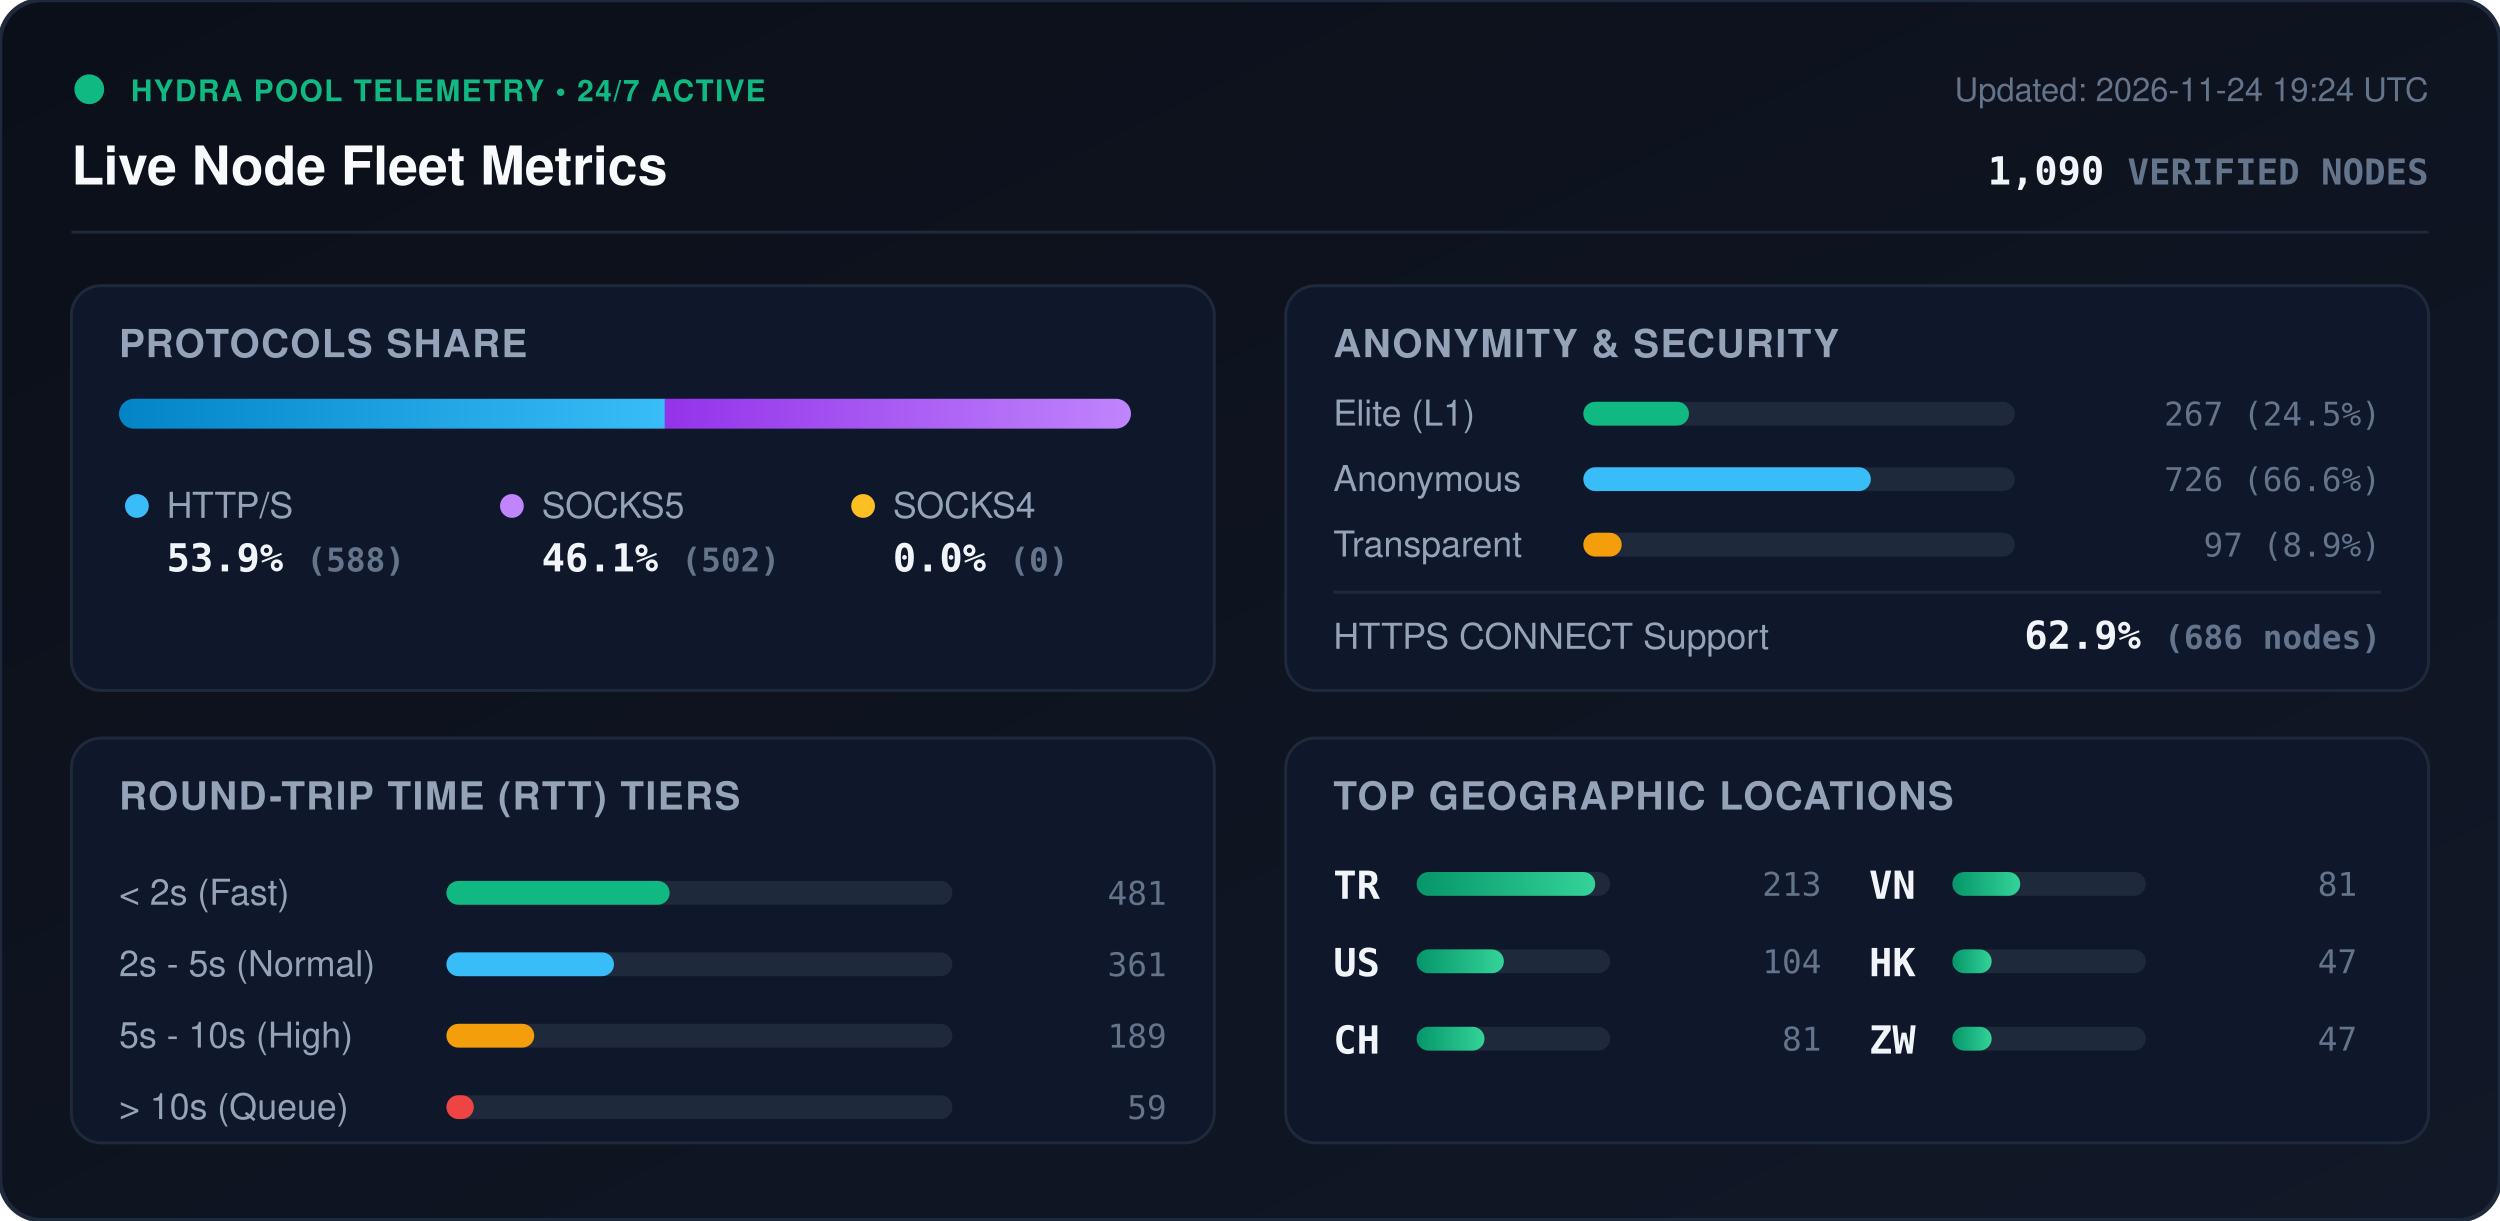
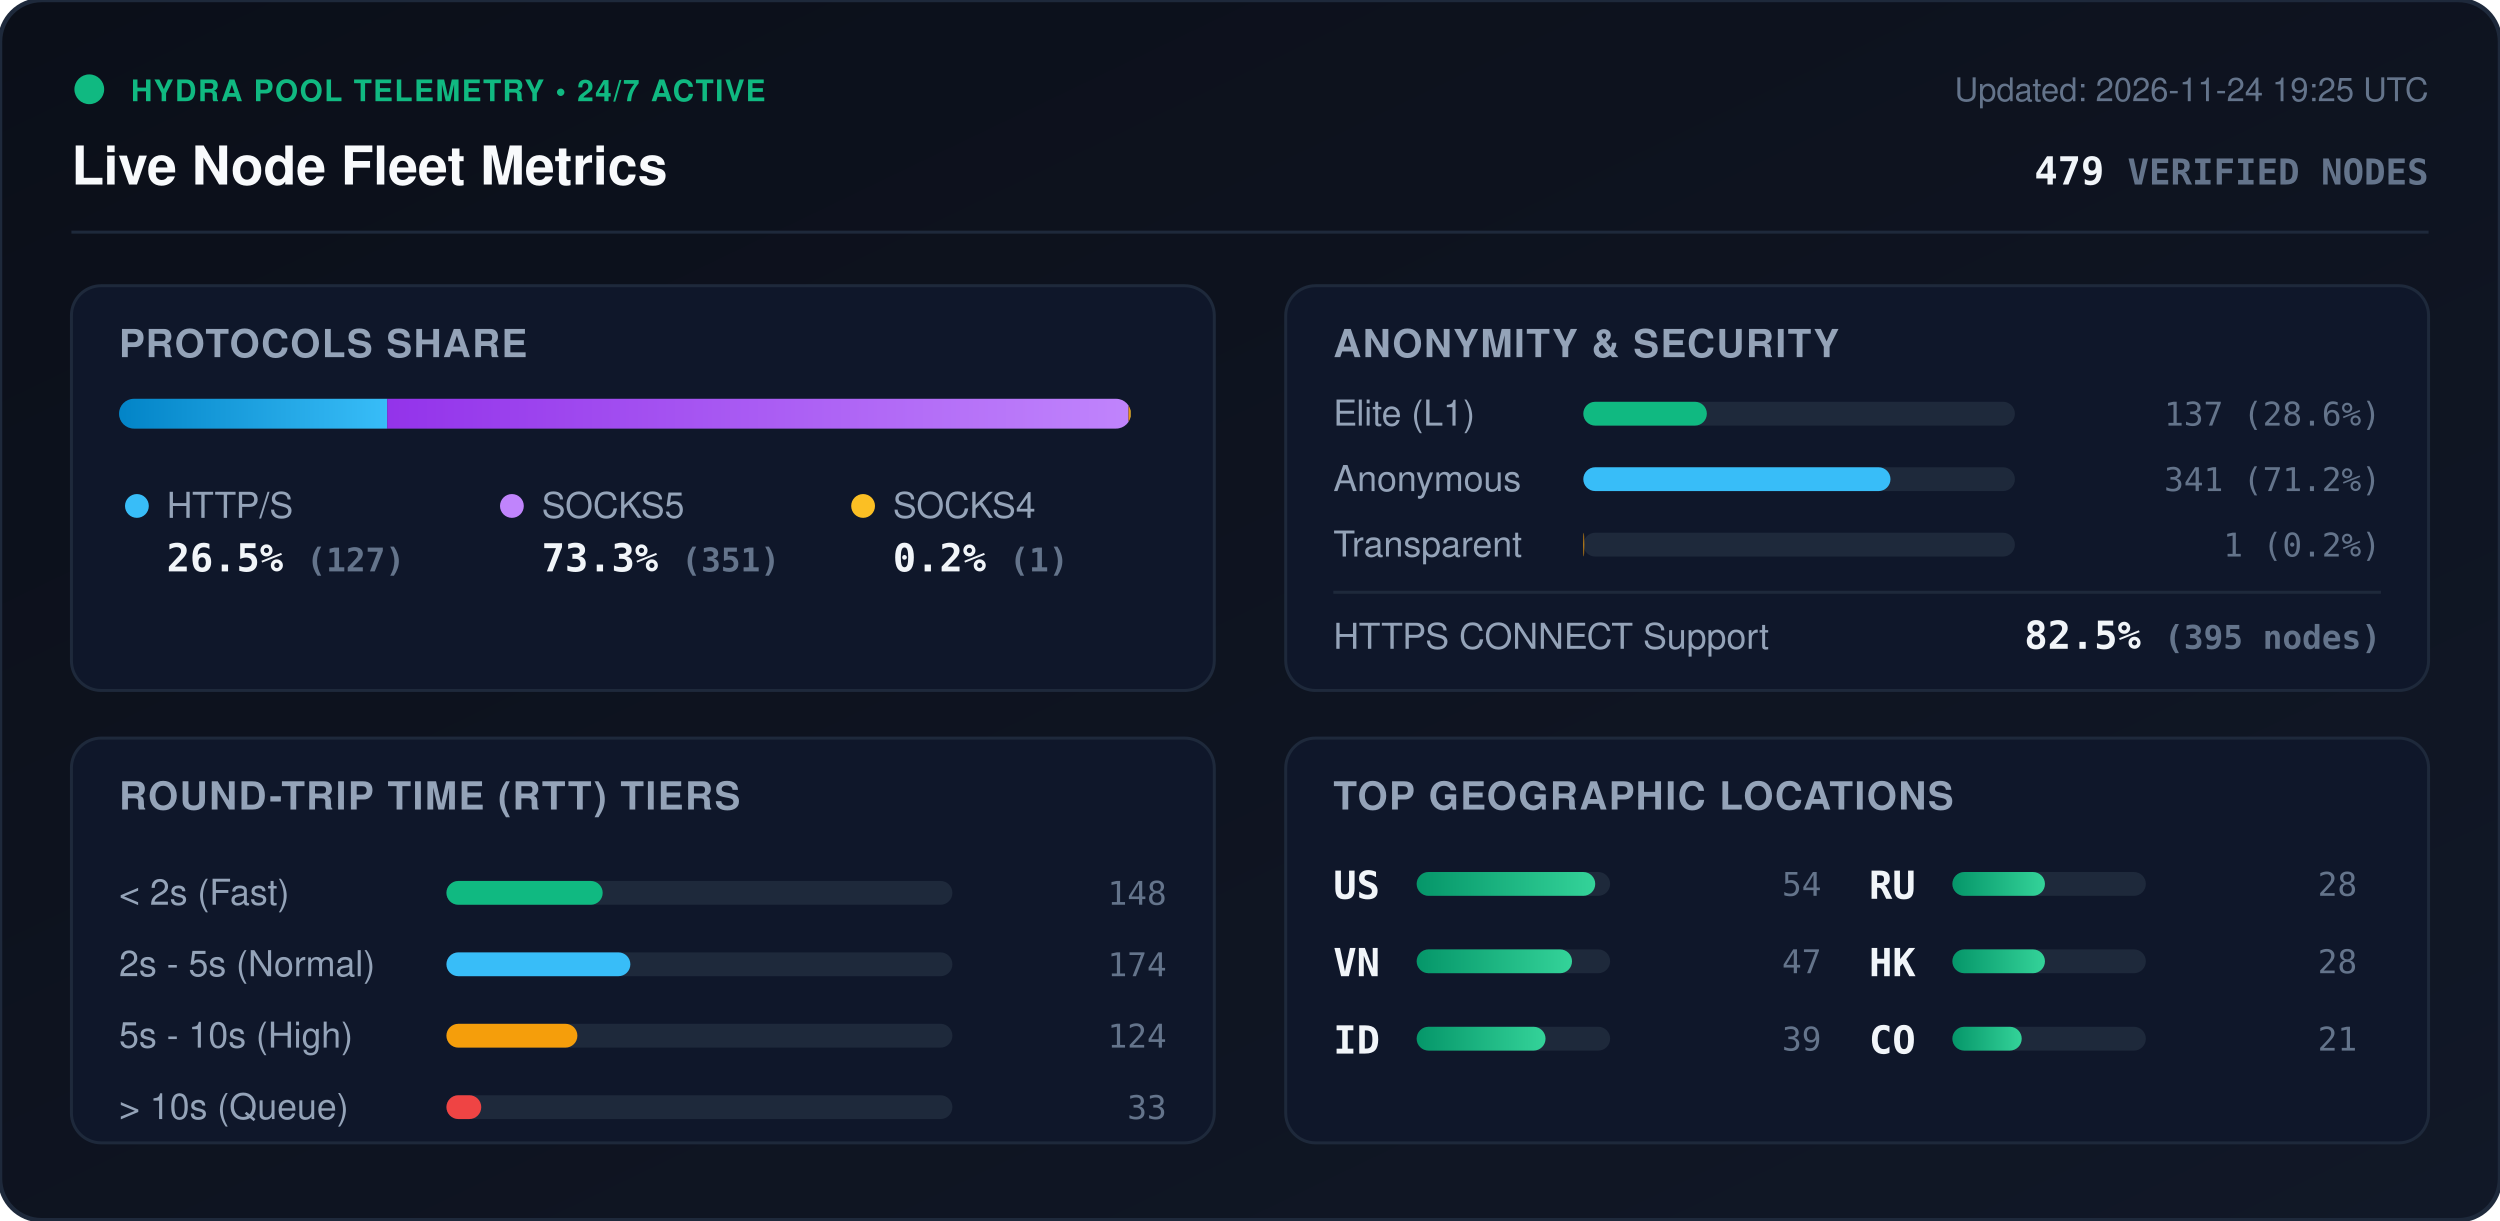
<svg xmlns="http://www.w3.org/2000/svg" viewBox="0 0 840 410" width="840" height="410" style="max-width: 100%; height: auto;">
  <defs>
    <linearGradient id="bg" x1="0%" y1="0%" x2="100%" y2="100%">
      <stop offset="0%" stop-color="#0b0f19" />
      <stop offset="100%" stop-color="#111827" />
    </linearGradient>
    <linearGradient id="bar-http" x1="0%" y1="0%" x2="100%" y2="0%">
      <stop offset="0%" stop-color="#0284c7" />
      <stop offset="100%" stop-color="#38bdf8" />
    </linearGradient>
    <linearGradient id="bar-socks5" x1="0%" y1="0%" x2="100%" y2="0%">
      <stop offset="0%" stop-color="#9333ea" />
      <stop offset="100%" stop-color="#c084fc" />
    </linearGradient>
    <linearGradient id="bar-socks4" x1="0%" y1="0%" x2="100%" y2="0%">
      <stop offset="0%" stop-color="#d97706" />
      <stop offset="100%" stop-color="#fbbf24" />
    </linearGradient>
    <linearGradient id="bar-green" x1="0%" y1="0%" x2="100%" y2="0%">
      <stop offset="0%" stop-color="#059669" />
      <stop offset="100%" stop-color="#34d399" />
    </linearGradient>
    <clipPath id="prog-track-clip">
      <rect width="340.0" height="10" rx="5" />
    </clipPath>
    <style>
      .title { font: 700 18px -apple-system, BlinkMacSystemFont, 'Segoe UI', Helvetica, Arial, sans-serif; fill: #f8fafc; }
      .sub { font: 500 11px -apple-system, BlinkMacSystemFont, 'Segoe UI', Helvetica, Arial, sans-serif; fill: #64748b; }
      .section-hdr { font: 600 13px -apple-system, BlinkMacSystemFont, 'Segoe UI', Helvetica, Arial, sans-serif; fill: #94a3b8; letter-spacing: 0.5px; }
      .metric-val { font: 700 13px -apple-system, BlinkMacSystemFont, 'Segoe UI', Helvetica, Arial, sans-serif; fill: #f1f5f9; }
      .metric-lbl { font: 500 12px -apple-system, BlinkMacSystemFont, 'Segoe UI', Helvetica, Arial, sans-serif; fill: #94a3b8; }
      .badge-txt { font: 700 10px -apple-system, BlinkMacSystemFont, 'Segoe UI', Helvetica, Arial, sans-serif; fill: #10b981; letter-spacing: 0.5px; }
      .mono { font-family: ui-monospace, SFMono-Regular, Menlo, Monaco, Consolas, monospace; }
      .pulse { animation: beacon 2s infinite ease-in-out; }
      @keyframes beacon { 0%, 100% { opacity: 1; } 50% { opacity: 0.35; } }
    </style>
  </defs>
  <rect width="840" height="410" rx="14" fill="url(#bg)" stroke="#1e293b" stroke-width="1.5" />
  <g transform="translate(24, 24)">
    <circle cx="6" cy="6" r="5" fill="#10b981" class="pulse" />
    <text x="20" y="10" class="badge-txt">HYDRA POOL TELEMETRY • 24/7 ACTIVE</text>
    <text x="0" y="38" class="title">Live Node Fleet Metrics</text>
-     <text x="792" y="10" text-anchor="end" class="sub">Updated: 2026-11-24 19:24 UTC</text>
-     <text x="792" y="38" text-anchor="end" class="metric-val mono" fill="#38bdf8">1,090 <tspan font-size="12" fill="#64748b">VERIFIED NODES</tspan>
+     <text x="792" y="10" text-anchor="end" class="sub">Updated: 2026-11-24 19:25 UTC</text>
+     <text x="792" y="38" text-anchor="end" class="metric-val mono" fill="#38bdf8">479 <tspan font-size="12" fill="#64748b">VERIFIED NODES</tspan>
    </text>
  </g>
  <line x1="24" y1="78" x2="816" y2="78" stroke="#1e293b" stroke-width="1" />
  <g transform="translate(24, 96)">
    <rect width="384" height="136" rx="10" fill="#0f172a" stroke="#1e293b" />
    <text x="16" y="24" class="section-hdr">PROTOCOLS SHARE</text>
    <g transform="translate(16, 38)">
      <rect width="340.0" height="10" rx="5" fill="#1e293b" />
      <g clip-path="url(#prog-track-clip)">
-         <rect x="0" width="183.4" height="10" fill="url(#bar-http)" />
-         <rect x="183.4" width="156.6" height="10" fill="url(#bar-socks5)" />
-         <rect x="340.0" width="0.0" height="10" fill="url(#bar-socks4)" />
+         <rect x="0" width="90.1" height="10" fill="url(#bar-http)" />
+         <rect x="90.1" width="249.1" height="10" fill="url(#bar-socks5)" />
+         <rect x="339.2" width="0.7" height="10" fill="url(#bar-socks4)" />
      </g>
    </g>
    <g transform="translate(16, 68)">
      <circle cx="6" cy="6" r="4" fill="#38bdf8" />
      <text x="16" y="10" class="metric-lbl">HTTP/S</text>
-       <text x="16" y="28" class="metric-val mono">53.9% <tspan font-size="11" fill="#64748b">(588)</tspan>
+       <text x="16" y="28" class="metric-val mono">26.5% <tspan font-size="11" fill="#64748b">(127)</tspan>
      </text>
      <circle cx="132" cy="6" r="4" fill="#c084fc" />
      <text x="142" y="10" class="metric-lbl">SOCKS5</text>
-       <text x="142" y="28" class="metric-val mono">46.1% <tspan font-size="11" fill="#64748b">(502)</tspan>
+       <text x="142" y="28" class="metric-val mono">73.3% <tspan font-size="11" fill="#64748b">(351)</tspan>
      </text>
      <circle cx="250" cy="6" r="4" fill="#fbbf24" />
      <text x="260" y="10" class="metric-lbl">SOCKS4</text>
-       <text x="260" y="28" class="metric-val mono">0.0% <tspan font-size="11" fill="#64748b">(0)</tspan>
+       <text x="260" y="28" class="metric-val mono">0.2% <tspan font-size="11" fill="#64748b">(1)</tspan>
      </text>
    </g>
  </g>
  <g transform="translate(432, 96)">
    <rect width="384" height="136" rx="10" fill="#0f172a" stroke="#1e293b" />
    <text x="16" y="24" class="section-hdr">ANONYMITY &amp; SECURITY</text>
    <text x="16" y="47" class="metric-lbl">Elite (L1)</text>
    <rect x="100" y="39" width="145.0" height="8" rx="4" fill="#1e293b" />
-     <rect x="100" y="39" width="35.5" height="8" rx="4" fill="#10b981" />
-     <text x="368" y="47" text-anchor="end" class="mono sub" fill="#e2e8f0">267 (24.5%)</text>
+     <rect x="100" y="39" width="41.5" height="8" rx="4" fill="#10b981" />
+     <text x="368" y="47" text-anchor="end" class="mono sub" fill="#e2e8f0">137 (28.6%)</text>
    <text x="16" y="69" class="metric-lbl">Anonymous</text>
    <rect x="100" y="61" width="145.0" height="8" rx="4" fill="#1e293b" />
-     <rect x="100" y="61" width="96.6" height="8" rx="4" fill="#38bdf8" />
-     <text x="368" y="69" text-anchor="end" class="mono sub" fill="#e2e8f0">726 (66.6%)</text>
+     <rect x="100" y="61" width="103.2" height="8" rx="4" fill="#38bdf8" />
+     <text x="368" y="69" text-anchor="end" class="mono sub" fill="#e2e8f0">341 (71.2%)</text>
    <text x="16" y="91" class="metric-lbl">Transparent</text>
    <rect x="100" y="83" width="145.0" height="8" rx="4" fill="#1e293b" />
-     <rect x="100" y="83" width="12.9" height="8" rx="4" fill="#f59e0b" />
-     <text x="368" y="91" text-anchor="end" class="mono sub" fill="#e2e8f0">97 (8.9%)</text>
+     <rect x="100" y="83" width="0.3" height="8" rx="4" fill="#f59e0b" />
+     <text x="368" y="91" text-anchor="end" class="mono sub" fill="#e2e8f0">1 (0.2%)</text>
    <line x1="16" y1="103" x2="368" y2="103" stroke="#1e293b" stroke-width="1" />
    <text x="16" y="122" class="metric-lbl">HTTPS CONNECT Support</text>
-     <text x="368" y="122" text-anchor="end" class="metric-val mono" fill="#34d399">62.9% <tspan font-size="11" fill="#64748b">(686 nodes)</tspan>
+     <text x="368" y="122" text-anchor="end" class="metric-val mono" fill="#34d399">82.5% <tspan font-size="11" fill="#64748b">(395 nodes)</tspan>
    </text>
  </g>
  <g transform="translate(24, 248)">
    <rect width="384" height="136" rx="10" fill="#0f172a" stroke="#1e293b" />
    <text x="16" y="24" class="section-hdr">ROUND-TRIP TIME (RTT) TIERS</text>
    <g transform="translate(16, 42)">
      <text x="0" y="14" class="metric-lbl">&lt; 2s (Fast)</text>
      <rect x="110" y="6" width="170" height="8" rx="4" fill="#1e293b" />
-       <rect x="110" y="6" width="75.0" height="8" rx="4" fill="#10b981" />
-       <text x="352" y="14" text-anchor="end" class="mono sub">481</text>
+       <rect x="110" y="6" width="52.5" height="8" rx="4" fill="#10b981" />
+       <text x="352" y="14" text-anchor="end" class="mono sub">148</text>
      <text x="0" y="38" class="metric-lbl">2s - 5s (Normal)</text>
      <rect x="110" y="30" width="170" height="8" rx="4" fill="#1e293b" />
-       <rect x="110" y="30" width="56.3" height="8" rx="4" fill="#38bdf8" />
-       <text x="352" y="38" text-anchor="end" class="mono sub">361</text>
+       <rect x="110" y="30" width="61.8" height="8" rx="4" fill="#38bdf8" />
+       <text x="352" y="38" text-anchor="end" class="mono sub">174</text>
      <text x="0" y="62" class="metric-lbl">5s - 10s (High)</text>
      <rect x="110" y="54" width="170" height="8" rx="4" fill="#1e293b" />
-       <rect x="110" y="54" width="29.5" height="8" rx="4" fill="#f59e0b" />
-       <text x="352" y="62" text-anchor="end" class="mono sub">189</text>
+       <rect x="110" y="54" width="44.0" height="8" rx="4" fill="#f59e0b" />
+       <text x="352" y="62" text-anchor="end" class="mono sub">124</text>
      <text x="0" y="86" class="metric-lbl">&gt; 10s (Queue)</text>
      <rect x="110" y="78" width="170" height="8" rx="4" fill="#1e293b" />
-       <rect x="110" y="78" width="9.2" height="8" rx="4" fill="#ef4444" />
-       <text x="352" y="86" text-anchor="end" class="mono sub">59</text>
+       <rect x="110" y="78" width="11.7" height="8" rx="4" fill="#ef4444" />
+       <text x="352" y="86" text-anchor="end" class="mono sub">33</text>
    </g>
  </g>
  <g transform="translate(432, 248)">
    <rect width="384" height="136" rx="10" fill="#0f172a" stroke="#1e293b" />
    <text x="16" y="24" class="section-hdr">TOP GEOGRAPHIC LOCATIONS</text>
    <g transform="translate(16, 42)">
      <g transform="translate(0, 0)">
-         <text x="0" y="12" class="mono metric-val" font-size="12">TR</text>
+         <text x="0" y="12" class="mono metric-val" font-size="12">US</text>
        <rect x="28" y="3" width="65" height="8" rx="4" fill="#1e293b" />
        <rect x="28" y="3" width="60.0" height="8" rx="4" fill="url(#bar-green)" />
-         <text x="164" y="11" text-anchor="end" class="mono sub">213</text>
+         <text x="164" y="11" text-anchor="end" class="mono sub">54</text>
      </g>
      <g transform="translate(0, 26)">
-         <text x="0" y="12" class="mono metric-val" font-size="12">US</text>
+         <text x="0" y="12" class="mono metric-val" font-size="12">VN</text>
        <rect x="28" y="3" width="65" height="8" rx="4" fill="#1e293b" />
-         <rect x="28" y="3" width="29.3" height="8" rx="4" fill="url(#bar-green)" />
-         <text x="164" y="11" text-anchor="end" class="mono sub">104</text>
+         <rect x="28" y="3" width="52.2" height="8" rx="4" fill="url(#bar-green)" />
+         <text x="164" y="11" text-anchor="end" class="mono sub">47</text>
      </g>
      <g transform="translate(0, 52)">
-         <text x="0" y="12" class="mono metric-val" font-size="12">CH</text>
+         <text x="0" y="12" class="mono metric-val" font-size="12">ID</text>
        <rect x="28" y="3" width="65" height="8" rx="4" fill="#1e293b" />
-         <rect x="28" y="3" width="22.8" height="8" rx="4" fill="url(#bar-green)" />
-         <text x="164" y="11" text-anchor="end" class="mono sub">81</text>
+         <rect x="28" y="3" width="43.3" height="8" rx="4" fill="url(#bar-green)" />
+         <text x="164" y="11" text-anchor="end" class="mono sub">39</text>
      </g>
      <g transform="translate(180, 0)">
-         <text x="0" y="12" class="mono metric-val" font-size="12">VN</text>
+         <text x="0" y="12" class="mono metric-val" font-size="12">RU</text>
        <rect x="28" y="3" width="65" height="8" rx="4" fill="#1e293b" />
-         <rect x="28" y="3" width="22.8" height="8" rx="4" fill="url(#bar-green)" />
-         <text x="164" y="11" text-anchor="end" class="mono sub">81</text>
+         <rect x="28" y="3" width="31.1" height="8" rx="4" fill="url(#bar-green)" />
+         <text x="164" y="11" text-anchor="end" class="mono sub">28</text>
      </g>
      <g transform="translate(180, 26)">
        <text x="0" y="12" class="mono metric-val" font-size="12">HK</text>
        <rect x="28" y="3" width="65" height="8" rx="4" fill="#1e293b" />
-         <rect x="28" y="3" width="13.2" height="8" rx="4" fill="url(#bar-green)" />
-         <text x="164" y="11" text-anchor="end" class="mono sub">47</text>
+         <rect x="28" y="3" width="31.1" height="8" rx="4" fill="url(#bar-green)" />
+         <text x="164" y="11" text-anchor="end" class="mono sub">28</text>
      </g>
      <g transform="translate(180, 52)">
-         <text x="0" y="12" class="mono metric-val" font-size="12">ZW</text>
+         <text x="0" y="12" class="mono metric-val" font-size="12">CO</text>
        <rect x="28" y="3" width="65" height="8" rx="4" fill="#1e293b" />
-         <rect x="28" y="3" width="13.2" height="8" rx="4" fill="url(#bar-green)" />
-         <text x="164" y="11" text-anchor="end" class="mono sub">47</text>
+         <rect x="28" y="3" width="23.3" height="8" rx="4" fill="url(#bar-green)" />
+         <text x="164" y="11" text-anchor="end" class="mono sub">21</text>
      </g>
    </g>
  </g>
</svg>
